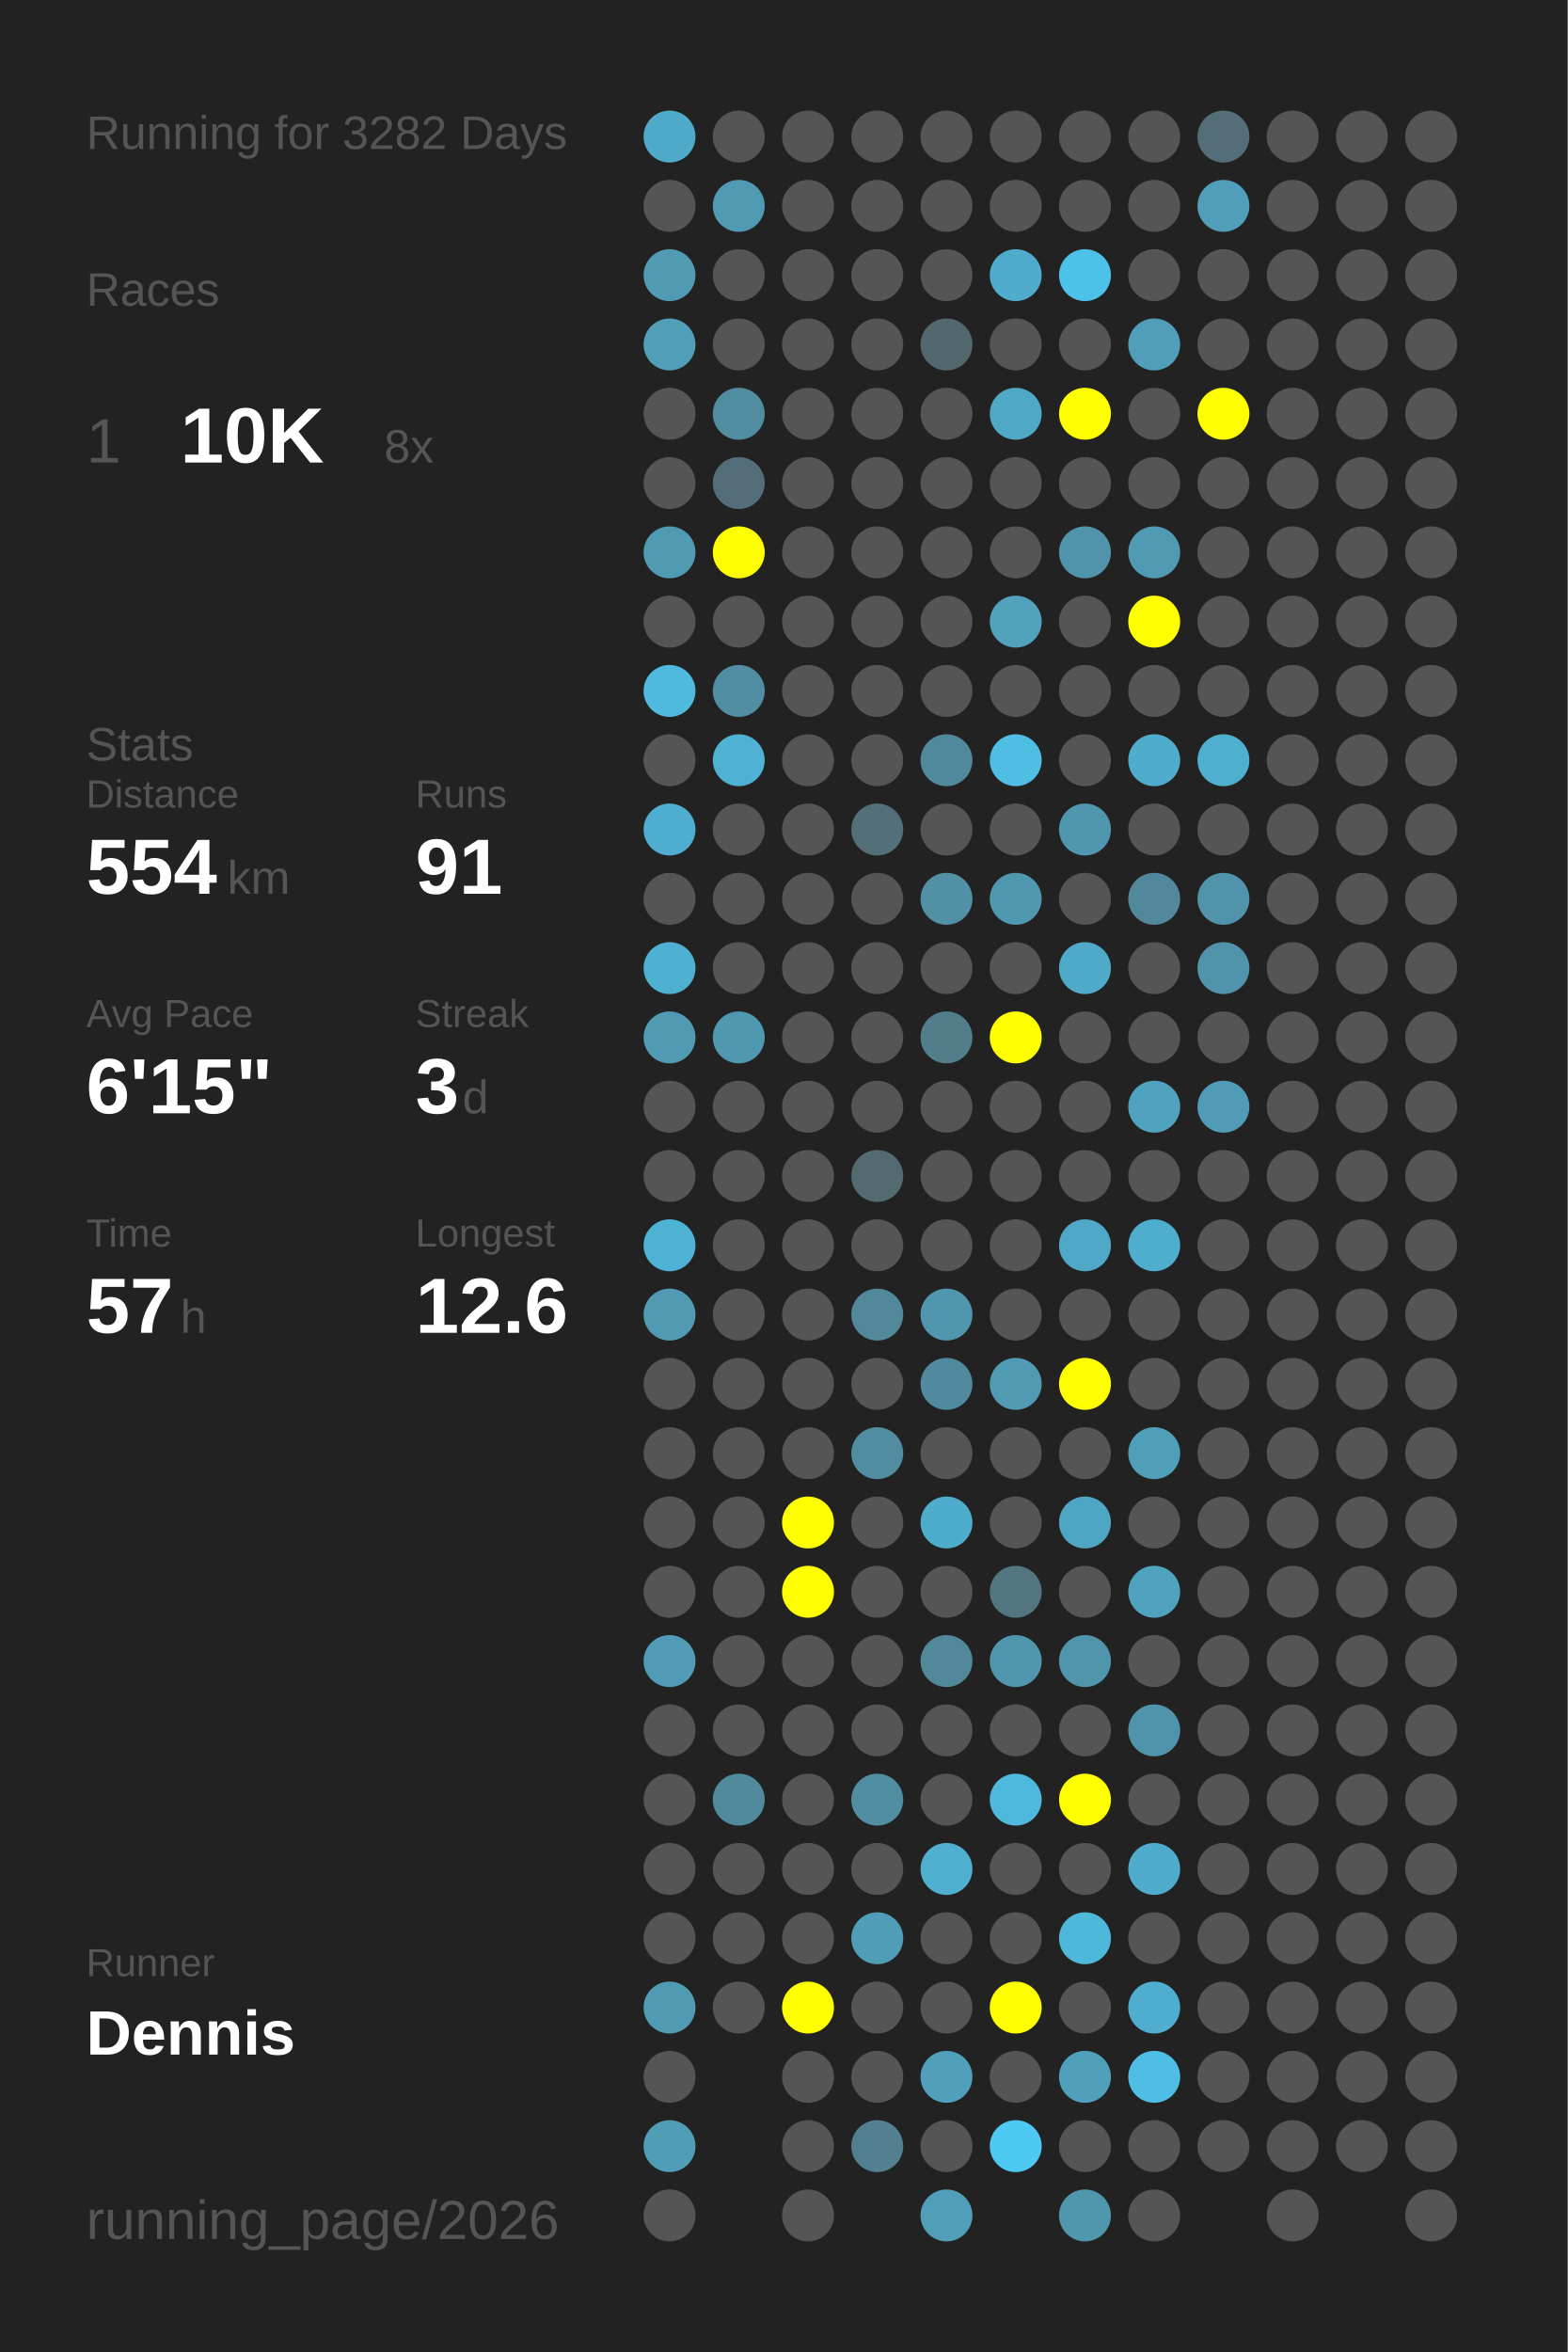
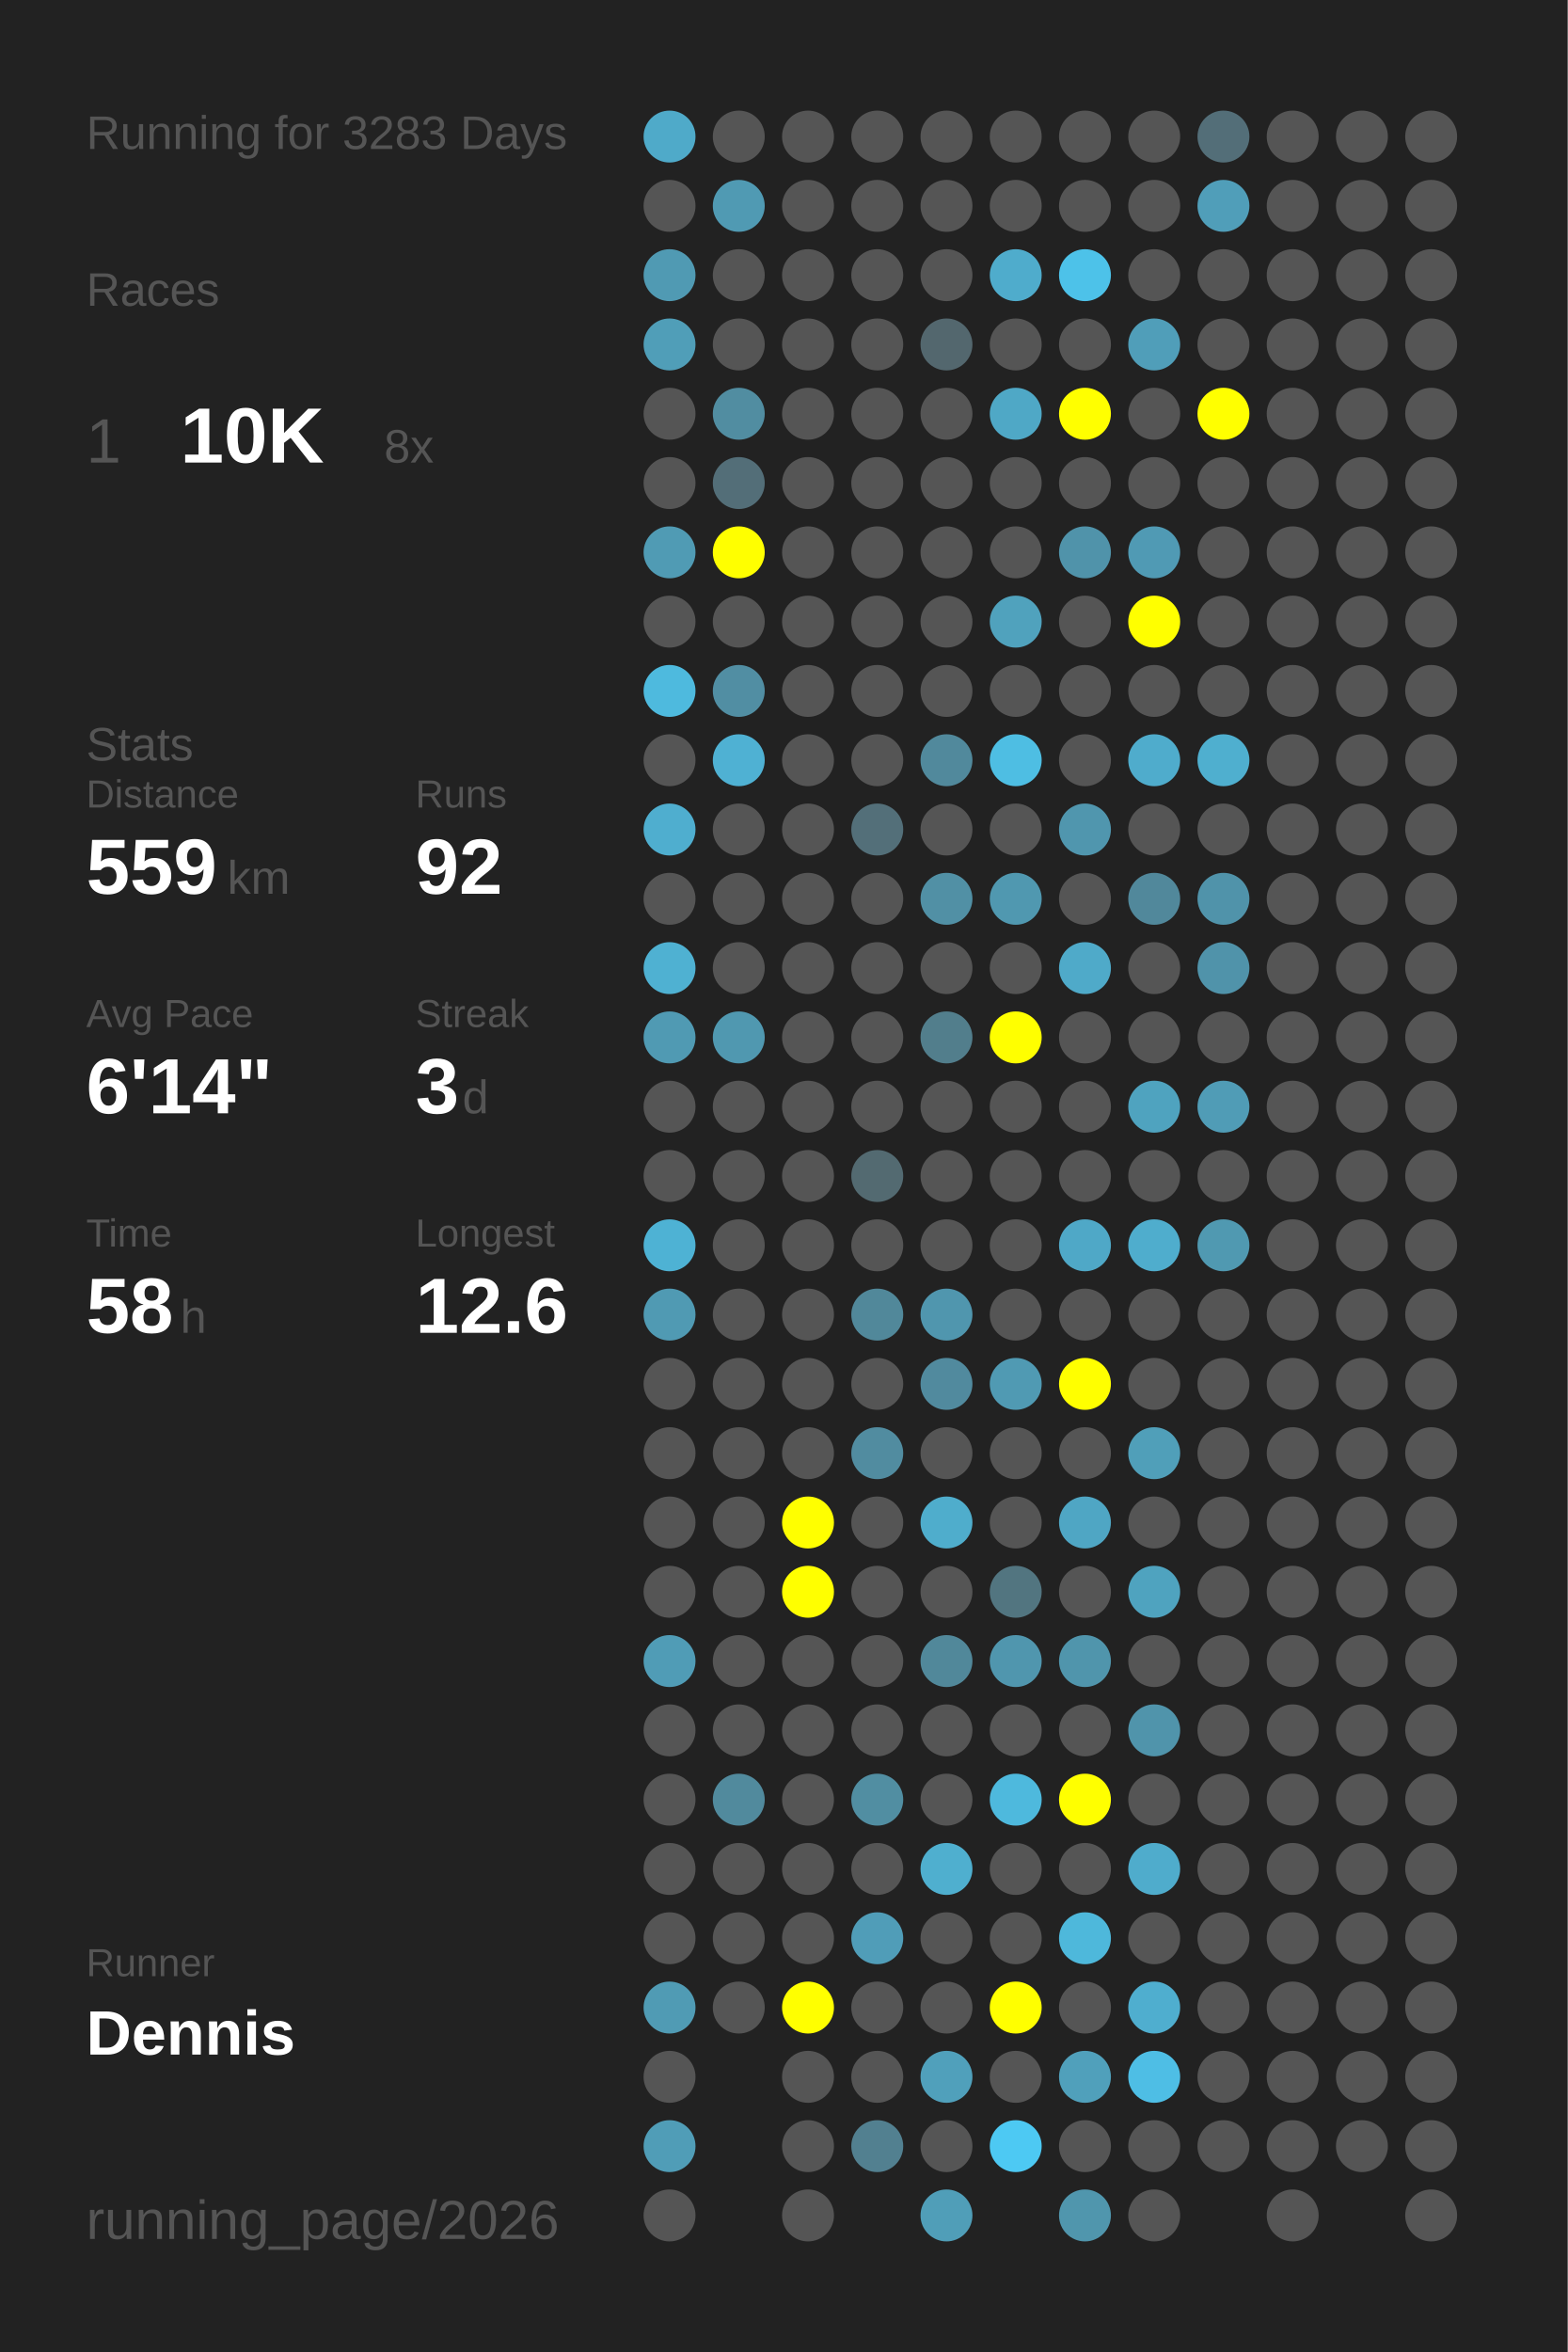
<svg xmlns="http://www.w3.org/2000/svg" baseProfile="full" height="300mm" version="1.1" viewBox="0,0,200,300" width="200mm">
  <defs />
  <rect fill="#222222" height="300" width="200" x="0" y="0" />
-   <text fill="#555555" style="font-size:6px; font-family:Arial;" x="11" y="19">Running for 3282 Days</text>
+   <text fill="#555555" style="font-size:6px; font-family:Arial;" x="11" y="19">Running for 3283 Days</text>
  <text fill="#555555" style="font-size:6px; font-family:Arial;" x="11" y="39">Races</text>
  <text fill="#555555" style="font-size:8px; font-family:Arial;" x="11" y="59">1</text>
  <text fill="#FFFFFF" style="font-size:10px; font-family:Arial; font-weight:bold;" x="23" y="59">10K</text>
  <text fill="#555555" style="font-size:6px; font-family:Arial;" x="49" y="59">8x</text>
  <text fill="#555555" style="font-size:6px; font-family:Arial;" x="11" y="97">Stats</text>
  <text fill="#555555" style="font-size:5px; font-family:Arial;" x="11" y="103">Distance</text>
-   <text fill="#FFFFFF" style="font-size:10px; font-family:Arial; font-weight:bold;" x="11" y="114">554</text>
+   <text fill="#FFFFFF" style="font-size:10px; font-family:Arial; font-weight:bold;" x="11" y="114">559</text>
  <text fill="#555555" style="font-size:6px; font-family:Arial;" x="29" y="114">km</text>
  <text fill="#555555" style="font-size:5px; font-family:Arial;" x="53" y="103">Runs</text>
-   <text fill="#FFFFFF" style="font-size:10px; font-family:Arial; font-weight:bold;" x="53" y="114">91</text>
+   <text fill="#FFFFFF" style="font-size:10px; font-family:Arial; font-weight:bold;" x="53" y="114">92</text>
  <text fill="#555555" style="font-size:5px; font-family:Arial;" x="11" y="131">Avg Pace</text>
-   <text fill="#FFFFFF" style="font-size:10px; font-family:Arial; font-weight:bold;" x="11" y="142">6'15"</text>
+   <text fill="#FFFFFF" style="font-size:10px; font-family:Arial; font-weight:bold;" x="11" y="142">6'14"</text>
  <text fill="#555555" style="font-size:5px; font-family:Arial;" x="53" y="131">Streak</text>
  <text fill="#FFFFFF" style="font-size:10px; font-family:Arial; font-weight:bold;" x="53" y="142">3</text>
  <text fill="#555555" style="font-size:6px; font-family:Arial;" x="59" y="142">d</text>
  <text fill="#555555" style="font-size:5px; font-family:Arial;" x="11" y="159">Time</text>
-   <text fill="#FFFFFF" style="font-size:10px; font-family:Arial; font-weight:bold;" x="11" y="170">57</text>
+   <text fill="#FFFFFF" style="font-size:10px; font-family:Arial; font-weight:bold;" x="11" y="170">58</text>
  <text fill="#555555" style="font-size:6px; font-family:Arial;" x="23" y="170">h</text>
  <text fill="#555555" style="font-size:5px; font-family:Arial;" x="53" y="159">Longest</text>
  <text fill="#FFFFFF" style="font-size:10px; font-family:Arial; font-weight:bold;" x="53" y="170">12.6</text>
  <text fill="#555555" style="font-size:5px; font-family:Arial;" x="11" y="252.065">Runner</text>
  <text fill="#FFFFFF" style="font-size:8px; font-family:Arial; font-weight:bold;" x="11" y="262.065">Dennis</text>
  <text fill="#555555" style="font-size:7px; font-family:Arial;" x="11" y="285.581">running_page/2026</text>
  <circle cx="85.417" cy="17.419" fill="#4faac9" r="3.312" />
  <circle cx="85.417" cy="26.258" fill="#555555" r="3.312" />
  <circle cx="85.417" cy="35.097" fill="#509ab3" r="3.312" />
  <circle cx="85.417" cy="43.935" fill="#509eb8" r="3.312" />
  <circle cx="85.417" cy="52.774" fill="#555555" r="3.312" />
  <circle cx="85.417" cy="61.613" fill="#555555" r="3.312" />
  <circle cx="85.417" cy="70.452" fill="#509bb4" r="3.312" />
  <circle cx="85.417" cy="79.29" fill="#555555" r="3.312" />
  <circle cx="85.417" cy="88.129" fill="#4ebade" r="3.312" />
  <circle cx="85.417" cy="96.968" fill="#555555" r="3.312" />
  <circle cx="85.417" cy="105.806" fill="#4faecf" r="3.312" />
  <circle cx="85.417" cy="114.645" fill="#555555" r="3.312" />
  <circle cx="85.417" cy="123.484" fill="#4fb1d2" r="3.312" />
  <circle cx="85.417" cy="132.323" fill="#509ab3" r="3.312" />
  <circle cx="85.417" cy="141.161" fill="#555555" r="3.312" />
  <circle cx="85.417" cy="150" fill="#555555" r="3.312" />
  <circle cx="85.417" cy="158.839" fill="#4eb2d4" r="3.312" />
  <circle cx="85.417" cy="167.677" fill="#509ab3" r="3.312" />
  <circle cx="85.417" cy="176.516" fill="#555555" r="3.312" />
  <circle cx="85.417" cy="185.355" fill="#555555" r="3.312" />
  <circle cx="85.417" cy="194.194" fill="#555555" r="3.312" />
  <circle cx="85.417" cy="203.032" fill="#555555" r="3.312" />
  <circle cx="85.417" cy="211.871" fill="#509cb6" r="3.312" />
  <circle cx="85.417" cy="220.71" fill="#555555" r="3.312" />
  <circle cx="85.417" cy="229.548" fill="#555555" r="3.312" />
  <circle cx="85.417" cy="238.387" fill="#555555" r="3.312" />
  <circle cx="85.417" cy="247.226" fill="#555555" r="3.312" />
  <circle cx="85.417" cy="256.065" fill="#509bb4" r="3.312" />
  <circle cx="85.417" cy="264.903" fill="#555555" r="3.312" />
  <circle cx="85.417" cy="273.742" fill="#509db7" r="3.312" />
  <circle cx="85.417" cy="282.581" fill="#555555" r="3.312" />
  <circle cx="94.25" cy="17.419" fill="#555555" r="3.312" />
  <circle cx="94.25" cy="26.258" fill="#509ab3" r="3.312" />
  <circle cx="94.25" cy="35.097" fill="#555555" r="3.312" />
  <circle cx="94.25" cy="43.935" fill="#555555" r="3.312" />
  <circle cx="94.25" cy="52.774" fill="#518da1" r="3.312" />
  <circle cx="94.25" cy="61.613" fill="#536e78" r="3.312" />
  <circle cx="94.25" cy="70.452" fill="#FFFF00" r="3.312" />
  <circle cx="94.25" cy="79.29" fill="#555555" r="3.312" />
  <circle cx="94.25" cy="88.129" fill="#518ea3" r="3.312" />
  <circle cx="94.25" cy="96.968" fill="#4fb1d3" r="3.312" />
  <circle cx="94.25" cy="105.806" fill="#555555" r="3.312" />
  <circle cx="94.25" cy="114.645" fill="#555555" r="3.312" />
  <circle cx="94.25" cy="123.484" fill="#555555" r="3.312" />
  <circle cx="94.25" cy="132.323" fill="#5098b0" r="3.312" />
  <circle cx="94.25" cy="141.161" fill="#555555" r="3.312" />
  <circle cx="94.25" cy="150" fill="#555555" r="3.312" />
  <circle cx="94.25" cy="158.839" fill="#555555" r="3.312" />
  <circle cx="94.25" cy="167.677" fill="#555555" r="3.312" />
  <circle cx="94.25" cy="176.516" fill="#555555" r="3.312" />
  <circle cx="94.25" cy="185.355" fill="#555555" r="3.312" />
  <circle cx="94.25" cy="194.194" fill="#555555" r="3.312" />
  <circle cx="94.25" cy="203.032" fill="#555555" r="3.312" />
  <circle cx="94.25" cy="211.871" fill="#555555" r="3.312" />
  <circle cx="94.25" cy="220.71" fill="#555555" r="3.312" />
  <circle cx="94.25" cy="229.548" fill="#518a9d" r="3.312" />
  <circle cx="94.25" cy="238.387" fill="#555555" r="3.312" />
  <circle cx="94.25" cy="247.226" fill="#555555" r="3.312" />
  <circle cx="94.25" cy="256.065" fill="#555555" r="3.312" />
  <circle cx="103.083" cy="17.419" fill="#555555" r="3.312" />
  <circle cx="103.083" cy="26.258" fill="#555555" r="3.312" />
  <circle cx="103.083" cy="35.097" fill="#555555" r="3.312" />
  <circle cx="103.083" cy="43.935" fill="#555555" r="3.312" />
  <circle cx="103.083" cy="52.774" fill="#555555" r="3.312" />
  <circle cx="103.083" cy="61.613" fill="#555555" r="3.312" />
  <circle cx="103.083" cy="70.452" fill="#555555" r="3.312" />
  <circle cx="103.083" cy="79.29" fill="#555555" r="3.312" />
  <circle cx="103.083" cy="88.129" fill="#555555" r="3.312" />
  <circle cx="103.083" cy="96.968" fill="#555555" r="3.312" />
  <circle cx="103.083" cy="105.806" fill="#555555" r="3.312" />
  <circle cx="103.083" cy="114.645" fill="#555555" r="3.312" />
  <circle cx="103.083" cy="123.484" fill="#555555" r="3.312" />
  <circle cx="103.083" cy="132.323" fill="#555555" r="3.312" />
  <circle cx="103.083" cy="141.161" fill="#555555" r="3.312" />
  <circle cx="103.083" cy="150" fill="#555555" r="3.312" />
  <circle cx="103.083" cy="158.839" fill="#555555" r="3.312" />
  <circle cx="103.083" cy="167.677" fill="#555555" r="3.312" />
  <circle cx="103.083" cy="176.516" fill="#555555" r="3.312" />
  <circle cx="103.083" cy="185.355" fill="#555555" r="3.312" />
  <circle cx="103.083" cy="194.194" fill="#FFFF00" r="3.312" />
  <circle cx="103.083" cy="203.032" fill="#FFFF00" r="3.312" />
  <circle cx="103.083" cy="211.871" fill="#555555" r="3.312" />
  <circle cx="103.083" cy="220.71" fill="#555555" r="3.312" />
  <circle cx="103.083" cy="229.548" fill="#555555" r="3.312" />
  <circle cx="103.083" cy="238.387" fill="#555555" r="3.312" />
  <circle cx="103.083" cy="247.226" fill="#555555" r="3.312" />
  <circle cx="103.083" cy="256.065" fill="#FFFF00" r="3.312" />
  <circle cx="103.083" cy="264.903" fill="#555555" r="3.312" />
  <circle cx="103.083" cy="273.742" fill="#555555" r="3.312" />
  <circle cx="103.083" cy="282.581" fill="#555555" r="3.312" />
  <circle cx="111.917" cy="17.419" fill="#555555" r="3.312" />
  <circle cx="111.917" cy="26.258" fill="#555555" r="3.312" />
  <circle cx="111.917" cy="35.097" fill="#555555" r="3.312" />
  <circle cx="111.917" cy="43.935" fill="#555555" r="3.312" />
  <circle cx="111.917" cy="52.774" fill="#555555" r="3.312" />
  <circle cx="111.917" cy="61.613" fill="#555555" r="3.312" />
  <circle cx="111.917" cy="70.452" fill="#555555" r="3.312" />
  <circle cx="111.917" cy="79.29" fill="#555555" r="3.312" />
  <circle cx="111.917" cy="88.129" fill="#555555" r="3.312" />
  <circle cx="111.917" cy="96.968" fill="#555555" r="3.312" />
  <circle cx="111.917" cy="105.806" fill="#536f79" r="3.312" />
  <circle cx="111.917" cy="114.645" fill="#555555" r="3.312" />
  <circle cx="111.917" cy="123.484" fill="#555555" r="3.312" />
  <circle cx="111.917" cy="132.323" fill="#555555" r="3.312" />
  <circle cx="111.917" cy="141.161" fill="#555555" r="3.312" />
  <circle cx="111.917" cy="150" fill="#536a71" r="3.312" />
  <circle cx="111.917" cy="158.839" fill="#555555" r="3.312" />
  <circle cx="111.917" cy="167.677" fill="#51889a" r="3.312" />
  <circle cx="111.917" cy="176.516" fill="#555555" r="3.312" />
  <circle cx="111.917" cy="185.355" fill="#518ca0" r="3.312" />
  <circle cx="111.917" cy="194.194" fill="#555555" r="3.312" />
  <circle cx="111.917" cy="203.032" fill="#555555" r="3.312" />
  <circle cx="111.917" cy="211.871" fill="#555555" r="3.312" />
  <circle cx="111.917" cy="220.71" fill="#555555" r="3.312" />
  <circle cx="111.917" cy="229.548" fill="#518ea2" r="3.312" />
  <circle cx="111.917" cy="238.387" fill="#555555" r="3.312" />
  <circle cx="111.917" cy="247.226" fill="#509db8" r="3.312" />
  <circle cx="111.917" cy="256.065" fill="#555555" r="3.312" />
  <circle cx="111.917" cy="264.903" fill="#555555" r="3.312" />
  <circle cx="111.917" cy="273.742" fill="#528090" r="3.312" />
  <circle cx="120.75" cy="17.419" fill="#555555" r="3.312" />
  <circle cx="120.75" cy="26.258" fill="#555555" r="3.312" />
  <circle cx="120.75" cy="35.097" fill="#555555" r="3.312" />
  <circle cx="120.75" cy="43.935" fill="#53676e" r="3.312" />
  <circle cx="120.75" cy="52.774" fill="#555555" r="3.312" />
  <circle cx="120.75" cy="61.613" fill="#555555" r="3.312" />
  <circle cx="120.75" cy="70.452" fill="#555555" r="3.312" />
  <circle cx="120.75" cy="79.29" fill="#555555" r="3.312" />
  <circle cx="120.75" cy="88.129" fill="#555555" r="3.312" />
  <circle cx="120.75" cy="96.968" fill="#51899c" r="3.312" />
  <circle cx="120.75" cy="105.806" fill="#555555" r="3.312" />
  <circle cx="120.75" cy="114.645" fill="#5190a5" r="3.312" />
  <circle cx="120.75" cy="123.484" fill="#555555" r="3.312" />
  <circle cx="120.75" cy="132.323" fill="#527e8c" r="3.312" />
  <circle cx="120.75" cy="141.161" fill="#555555" r="3.312" />
  <circle cx="120.75" cy="150" fill="#555555" r="3.312" />
  <circle cx="120.75" cy="158.839" fill="#555555" r="3.312" />
  <circle cx="120.75" cy="167.677" fill="#5096ae" r="3.312" />
  <circle cx="120.75" cy="176.516" fill="#518a9e" r="3.312" />
  <circle cx="120.75" cy="185.355" fill="#555555" r="3.312" />
  <circle cx="120.75" cy="194.194" fill="#4fadcc" r="3.312" />
  <circle cx="120.75" cy="203.032" fill="#555555" r="3.312" />
  <circle cx="120.75" cy="211.871" fill="#51889a" r="3.312" />
  <circle cx="120.75" cy="220.71" fill="#555555" r="3.312" />
  <circle cx="120.75" cy="229.548" fill="#555555" r="3.312" />
  <circle cx="120.75" cy="238.387" fill="#4fafcf" r="3.312" />
  <circle cx="120.75" cy="247.226" fill="#555555" r="3.312" />
  <circle cx="120.75" cy="256.065" fill="#555555" r="3.312" />
  <circle cx="120.75" cy="264.903" fill="#50a0bb" r="3.312" />
  <circle cx="120.75" cy="273.742" fill="#555555" r="3.312" />
  <circle cx="120.75" cy="282.581" fill="#509eb8" r="3.312" />
  <circle cx="129.583" cy="17.419" fill="#555555" r="3.312" />
  <circle cx="129.583" cy="26.258" fill="#555555" r="3.312" />
  <circle cx="129.583" cy="35.097" fill="#4faccc" r="3.312" />
  <circle cx="129.583" cy="43.935" fill="#555555" r="3.312" />
  <circle cx="129.583" cy="52.774" fill="#4fa8c6" r="3.312" />
  <circle cx="129.583" cy="61.613" fill="#555555" r="3.312" />
  <circle cx="129.583" cy="70.452" fill="#555555" r="3.312" />
  <circle cx="129.583" cy="79.29" fill="#50a2bd" r="3.312" />
  <circle cx="129.583" cy="88.129" fill="#555555" r="3.312" />
  <circle cx="129.583" cy="96.968" fill="#4ebee3" r="3.312" />
  <circle cx="129.583" cy="105.806" fill="#555555" r="3.312" />
  <circle cx="129.583" cy="114.645" fill="#5098b0" r="3.312" />
  <circle cx="129.583" cy="123.484" fill="#555555" r="3.312" />
  <circle cx="129.583" cy="132.323" fill="#FFFF00" r="3.312" />
  <circle cx="129.583" cy="141.161" fill="#555555" r="3.312" />
  <circle cx="129.583" cy="150" fill="#555555" r="3.312" />
  <circle cx="129.583" cy="158.839" fill="#555555" r="3.312" />
  <circle cx="129.583" cy="167.677" fill="#555555" r="3.312" />
  <circle cx="129.583" cy="176.516" fill="#509ab3" r="3.312" />
  <circle cx="129.583" cy="185.355" fill="#555555" r="3.312" />
  <circle cx="129.583" cy="194.194" fill="#555555" r="3.312" />
  <circle cx="129.583" cy="203.032" fill="#527580" r="3.312" />
  <circle cx="129.583" cy="211.871" fill="#5096ae" r="3.312" />
  <circle cx="129.583" cy="220.71" fill="#555555" r="3.312" />
  <circle cx="129.583" cy="229.548" fill="#4eb9dd" r="3.312" />
  <circle cx="129.583" cy="238.387" fill="#555555" r="3.312" />
  <circle cx="129.583" cy="247.226" fill="#555555" r="3.312" />
  <circle cx="129.583" cy="256.065" fill="#FFFF00" r="3.312" />
  <circle cx="129.583" cy="264.903" fill="#555555" r="3.312" />
  <circle cx="129.583" cy="273.742" fill="#4dc9f3" r="3.312" />
  <circle cx="138.417" cy="17.419" fill="#555555" r="3.312" />
  <circle cx="138.417" cy="26.258" fill="#555555" r="3.312" />
  <circle cx="138.417" cy="35.097" fill="#4dc2e9" r="3.312" />
  <circle cx="138.417" cy="43.935" fill="#555555" r="3.312" />
  <circle cx="138.417" cy="52.774" fill="#FFFF00" r="3.312" />
  <circle cx="138.417" cy="61.613" fill="#555555" r="3.312" />
  <circle cx="138.417" cy="70.452" fill="#5093aa" r="3.312" />
  <circle cx="138.417" cy="79.29" fill="#555555" r="3.312" />
  <circle cx="138.417" cy="88.129" fill="#555555" r="3.312" />
  <circle cx="138.417" cy="96.968" fill="#555555" r="3.312" />
  <circle cx="138.417" cy="105.806" fill="#5096ae" r="3.312" />
  <circle cx="138.417" cy="114.645" fill="#555555" r="3.312" />
  <circle cx="138.417" cy="123.484" fill="#4faac9" r="3.312" />
  <circle cx="138.417" cy="132.323" fill="#555555" r="3.312" />
  <circle cx="138.417" cy="141.161" fill="#555555" r="3.312" />
  <circle cx="138.417" cy="150" fill="#555555" r="3.312" />
  <circle cx="138.417" cy="158.839" fill="#4fa8c7" r="3.312" />
  <circle cx="138.417" cy="167.677" fill="#555555" r="3.312" />
  <circle cx="138.417" cy="176.516" fill="#FFFF00" r="3.312" />
  <circle cx="138.417" cy="185.355" fill="#555555" r="3.312" />
  <circle cx="138.417" cy="194.194" fill="#4fa6c4" r="3.312" />
  <circle cx="138.417" cy="203.032" fill="#555555" r="3.312" />
  <circle cx="138.417" cy="211.871" fill="#5095ac" r="3.312" />
  <circle cx="138.417" cy="220.71" fill="#555555" r="3.312" />
  <circle cx="138.417" cy="229.548" fill="#FFFF00" r="3.312" />
  <circle cx="138.417" cy="238.387" fill="#555555" r="3.312" />
  <circle cx="138.417" cy="247.226" fill="#4eb8db" r="3.312" />
  <circle cx="138.417" cy="256.065" fill="#555555" r="3.312" />
  <circle cx="138.417" cy="264.903" fill="#50a0bb" r="3.312" />
  <circle cx="138.417" cy="273.742" fill="#555555" r="3.312" />
  <circle cx="138.417" cy="282.581" fill="#5096ad" r="3.312" />
  <circle cx="147.25" cy="17.419" fill="#555555" r="3.312" />
  <circle cx="147.25" cy="26.258" fill="#555555" r="3.312" />
  <circle cx="147.25" cy="35.097" fill="#555555" r="3.312" />
  <circle cx="147.25" cy="43.935" fill="#509eb9" r="3.312" />
  <circle cx="147.25" cy="52.774" fill="#555555" r="3.312" />
  <circle cx="147.25" cy="61.613" fill="#555555" r="3.312" />
  <circle cx="147.25" cy="70.452" fill="#509ab4" r="3.312" />
  <circle cx="147.25" cy="79.29" fill="#FFFF00" r="3.312" />
  <circle cx="147.25" cy="88.129" fill="#555555" r="3.312" />
  <circle cx="147.25" cy="96.968" fill="#4faccc" r="3.312" />
  <circle cx="147.25" cy="105.806" fill="#555555" r="3.312" />
  <circle cx="147.25" cy="114.645" fill="#51889b" r="3.312" />
  <circle cx="147.25" cy="123.484" fill="#555555" r="3.312" />
  <circle cx="147.25" cy="132.323" fill="#555555" r="3.312" />
  <circle cx="147.25" cy="141.161" fill="#4fa3bf" r="3.312" />
  <circle cx="147.25" cy="150" fill="#555555" r="3.312" />
  <circle cx="147.25" cy="158.839" fill="#4fadcd" r="3.312" />
  <circle cx="147.25" cy="167.677" fill="#555555" r="3.312" />
  <circle cx="147.25" cy="176.516" fill="#555555" r="3.312" />
  <circle cx="147.25" cy="185.355" fill="#509fb9" r="3.312" />
  <circle cx="147.25" cy="194.194" fill="#555555" r="3.312" />
  <circle cx="147.25" cy="203.032" fill="#4fa3bf" r="3.312" />
  <circle cx="147.25" cy="211.871" fill="#555555" r="3.312" />
  <circle cx="147.25" cy="220.71" fill="#5094ab" r="3.312" />
  <circle cx="147.25" cy="229.548" fill="#555555" r="3.312" />
  <circle cx="147.25" cy="238.387" fill="#4faccc" r="3.312" />
  <circle cx="147.25" cy="247.226" fill="#555555" r="3.312" />
  <circle cx="147.25" cy="256.065" fill="#4faecf" r="3.312" />
  <circle cx="147.25" cy="264.903" fill="#4ebee5" r="3.312" />
  <circle cx="147.25" cy="273.742" fill="#555555" r="3.312" />
  <circle cx="147.25" cy="282.581" fill="#555555" r="3.312" />
  <circle cx="156.083" cy="17.419" fill="#536e78" r="3.312" />
  <circle cx="156.083" cy="26.258" fill="#509eb9" r="3.312" />
  <circle cx="156.083" cy="35.097" fill="#555555" r="3.312" />
  <circle cx="156.083" cy="43.935" fill="#555555" r="3.312" />
  <circle cx="156.083" cy="52.774" fill="#FFFF00" r="3.312" />
  <circle cx="156.083" cy="61.613" fill="#555555" r="3.312" />
  <circle cx="156.083" cy="70.452" fill="#555555" r="3.312" />
  <circle cx="156.083" cy="79.29" fill="#555555" r="3.312" />
  <circle cx="156.083" cy="88.129" fill="#555555" r="3.312" />
  <circle cx="156.083" cy="96.968" fill="#4fafcf" r="3.312" />
  <circle cx="156.083" cy="105.806" fill="#555555" r="3.312" />
  <circle cx="156.083" cy="114.645" fill="#5093aa" r="3.312" />
  <circle cx="156.083" cy="123.484" fill="#5093aa" r="3.312" />
  <circle cx="156.083" cy="132.323" fill="#555555" r="3.312" />
  <circle cx="156.083" cy="141.161" fill="#509cb6" r="3.312" />
  <circle cx="156.083" cy="150" fill="#555555" r="3.312" />
-   <circle cx="156.083" cy="158.839" fill="#555555" r="3.312" />
+   <circle cx="156.083" cy="158.839" fill="#5099b1" r="3.312" />
  <circle cx="156.083" cy="167.677" fill="#555555" r="3.312" />
  <circle cx="156.083" cy="176.516" fill="#555555" r="3.312" />
  <circle cx="156.083" cy="185.355" fill="#555555" r="3.312" />
  <circle cx="156.083" cy="194.194" fill="#555555" r="3.312" />
  <circle cx="156.083" cy="203.032" fill="#555555" r="3.312" />
  <circle cx="156.083" cy="211.871" fill="#555555" r="3.312" />
  <circle cx="156.083" cy="220.71" fill="#555555" r="3.312" />
  <circle cx="156.083" cy="229.548" fill="#555555" r="3.312" />
  <circle cx="156.083" cy="238.387" fill="#555555" r="3.312" />
  <circle cx="156.083" cy="247.226" fill="#555555" r="3.312" />
  <circle cx="156.083" cy="256.065" fill="#555555" r="3.312" />
  <circle cx="156.083" cy="264.903" fill="#555555" r="3.312" />
  <circle cx="156.083" cy="273.742" fill="#555555" r="3.312" />
  <circle cx="164.917" cy="17.419" fill="#555555" r="3.312" />
  <circle cx="164.917" cy="26.258" fill="#555555" r="3.312" />
  <circle cx="164.917" cy="35.097" fill="#555555" r="3.312" />
  <circle cx="164.917" cy="43.935" fill="#555555" r="3.312" />
  <circle cx="164.917" cy="52.774" fill="#555555" r="3.312" />
  <circle cx="164.917" cy="61.613" fill="#555555" r="3.312" />
  <circle cx="164.917" cy="70.452" fill="#555555" r="3.312" />
  <circle cx="164.917" cy="79.29" fill="#555555" r="3.312" />
  <circle cx="164.917" cy="88.129" fill="#555555" r="3.312" />
  <circle cx="164.917" cy="96.968" fill="#555555" r="3.312" />
  <circle cx="164.917" cy="105.806" fill="#555555" r="3.312" />
  <circle cx="164.917" cy="114.645" fill="#555555" r="3.312" />
  <circle cx="164.917" cy="123.484" fill="#555555" r="3.312" />
  <circle cx="164.917" cy="132.323" fill="#555555" r="3.312" />
  <circle cx="164.917" cy="141.161" fill="#555555" r="3.312" />
  <circle cx="164.917" cy="150" fill="#555555" r="3.312" />
  <circle cx="164.917" cy="158.839" fill="#555555" r="3.312" />
  <circle cx="164.917" cy="167.677" fill="#555555" r="3.312" />
  <circle cx="164.917" cy="176.516" fill="#555555" r="3.312" />
  <circle cx="164.917" cy="185.355" fill="#555555" r="3.312" />
  <circle cx="164.917" cy="194.194" fill="#555555" r="3.312" />
  <circle cx="164.917" cy="203.032" fill="#555555" r="3.312" />
  <circle cx="164.917" cy="211.871" fill="#555555" r="3.312" />
  <circle cx="164.917" cy="220.71" fill="#555555" r="3.312" />
  <circle cx="164.917" cy="229.548" fill="#555555" r="3.312" />
  <circle cx="164.917" cy="238.387" fill="#555555" r="3.312" />
  <circle cx="164.917" cy="247.226" fill="#555555" r="3.312" />
  <circle cx="164.917" cy="256.065" fill="#555555" r="3.312" />
  <circle cx="164.917" cy="264.903" fill="#555555" r="3.312" />
  <circle cx="164.917" cy="273.742" fill="#555555" r="3.312" />
  <circle cx="164.917" cy="282.581" fill="#555555" r="3.312" />
  <circle cx="173.75" cy="17.419" fill="#555555" r="3.312" />
  <circle cx="173.75" cy="26.258" fill="#555555" r="3.312" />
  <circle cx="173.75" cy="35.097" fill="#555555" r="3.312" />
  <circle cx="173.75" cy="43.935" fill="#555555" r="3.312" />
  <circle cx="173.75" cy="52.774" fill="#555555" r="3.312" />
  <circle cx="173.75" cy="61.613" fill="#555555" r="3.312" />
  <circle cx="173.75" cy="70.452" fill="#555555" r="3.312" />
  <circle cx="173.75" cy="79.29" fill="#555555" r="3.312" />
  <circle cx="173.75" cy="88.129" fill="#555555" r="3.312" />
  <circle cx="173.75" cy="96.968" fill="#555555" r="3.312" />
  <circle cx="173.75" cy="105.806" fill="#555555" r="3.312" />
  <circle cx="173.75" cy="114.645" fill="#555555" r="3.312" />
  <circle cx="173.75" cy="123.484" fill="#555555" r="3.312" />
  <circle cx="173.75" cy="132.323" fill="#555555" r="3.312" />
  <circle cx="173.75" cy="141.161" fill="#555555" r="3.312" />
  <circle cx="173.75" cy="150" fill="#555555" r="3.312" />
  <circle cx="173.75" cy="158.839" fill="#555555" r="3.312" />
  <circle cx="173.75" cy="167.677" fill="#555555" r="3.312" />
  <circle cx="173.75" cy="176.516" fill="#555555" r="3.312" />
  <circle cx="173.75" cy="185.355" fill="#555555" r="3.312" />
  <circle cx="173.75" cy="194.194" fill="#555555" r="3.312" />
  <circle cx="173.75" cy="203.032" fill="#555555" r="3.312" />
  <circle cx="173.75" cy="211.871" fill="#555555" r="3.312" />
  <circle cx="173.75" cy="220.71" fill="#555555" r="3.312" />
  <circle cx="173.75" cy="229.548" fill="#555555" r="3.312" />
  <circle cx="173.75" cy="238.387" fill="#555555" r="3.312" />
  <circle cx="173.75" cy="247.226" fill="#555555" r="3.312" />
  <circle cx="173.75" cy="256.065" fill="#555555" r="3.312" />
  <circle cx="173.75" cy="264.903" fill="#555555" r="3.312" />
  <circle cx="173.75" cy="273.742" fill="#555555" r="3.312" />
  <circle cx="182.583" cy="17.419" fill="#555555" r="3.312" />
  <circle cx="182.583" cy="26.258" fill="#555555" r="3.312" />
  <circle cx="182.583" cy="35.097" fill="#555555" r="3.312" />
  <circle cx="182.583" cy="43.935" fill="#555555" r="3.312" />
  <circle cx="182.583" cy="52.774" fill="#555555" r="3.312" />
  <circle cx="182.583" cy="61.613" fill="#555555" r="3.312" />
  <circle cx="182.583" cy="70.452" fill="#555555" r="3.312" />
  <circle cx="182.583" cy="79.29" fill="#555555" r="3.312" />
  <circle cx="182.583" cy="88.129" fill="#555555" r="3.312" />
  <circle cx="182.583" cy="96.968" fill="#555555" r="3.312" />
  <circle cx="182.583" cy="105.806" fill="#555555" r="3.312" />
  <circle cx="182.583" cy="114.645" fill="#555555" r="3.312" />
  <circle cx="182.583" cy="123.484" fill="#555555" r="3.312" />
  <circle cx="182.583" cy="132.323" fill="#555555" r="3.312" />
  <circle cx="182.583" cy="141.161" fill="#555555" r="3.312" />
  <circle cx="182.583" cy="150" fill="#555555" r="3.312" />
  <circle cx="182.583" cy="158.839" fill="#555555" r="3.312" />
  <circle cx="182.583" cy="167.677" fill="#555555" r="3.312" />
  <circle cx="182.583" cy="176.516" fill="#555555" r="3.312" />
  <circle cx="182.583" cy="185.355" fill="#555555" r="3.312" />
  <circle cx="182.583" cy="194.194" fill="#555555" r="3.312" />
  <circle cx="182.583" cy="203.032" fill="#555555" r="3.312" />
  <circle cx="182.583" cy="211.871" fill="#555555" r="3.312" />
  <circle cx="182.583" cy="220.71" fill="#555555" r="3.312" />
  <circle cx="182.583" cy="229.548" fill="#555555" r="3.312" />
  <circle cx="182.583" cy="238.387" fill="#555555" r="3.312" />
  <circle cx="182.583" cy="247.226" fill="#555555" r="3.312" />
  <circle cx="182.583" cy="256.065" fill="#555555" r="3.312" />
  <circle cx="182.583" cy="264.903" fill="#555555" r="3.312" />
  <circle cx="182.583" cy="273.742" fill="#555555" r="3.312" />
  <circle cx="182.583" cy="282.581" fill="#555555" r="3.312" />
</svg>
